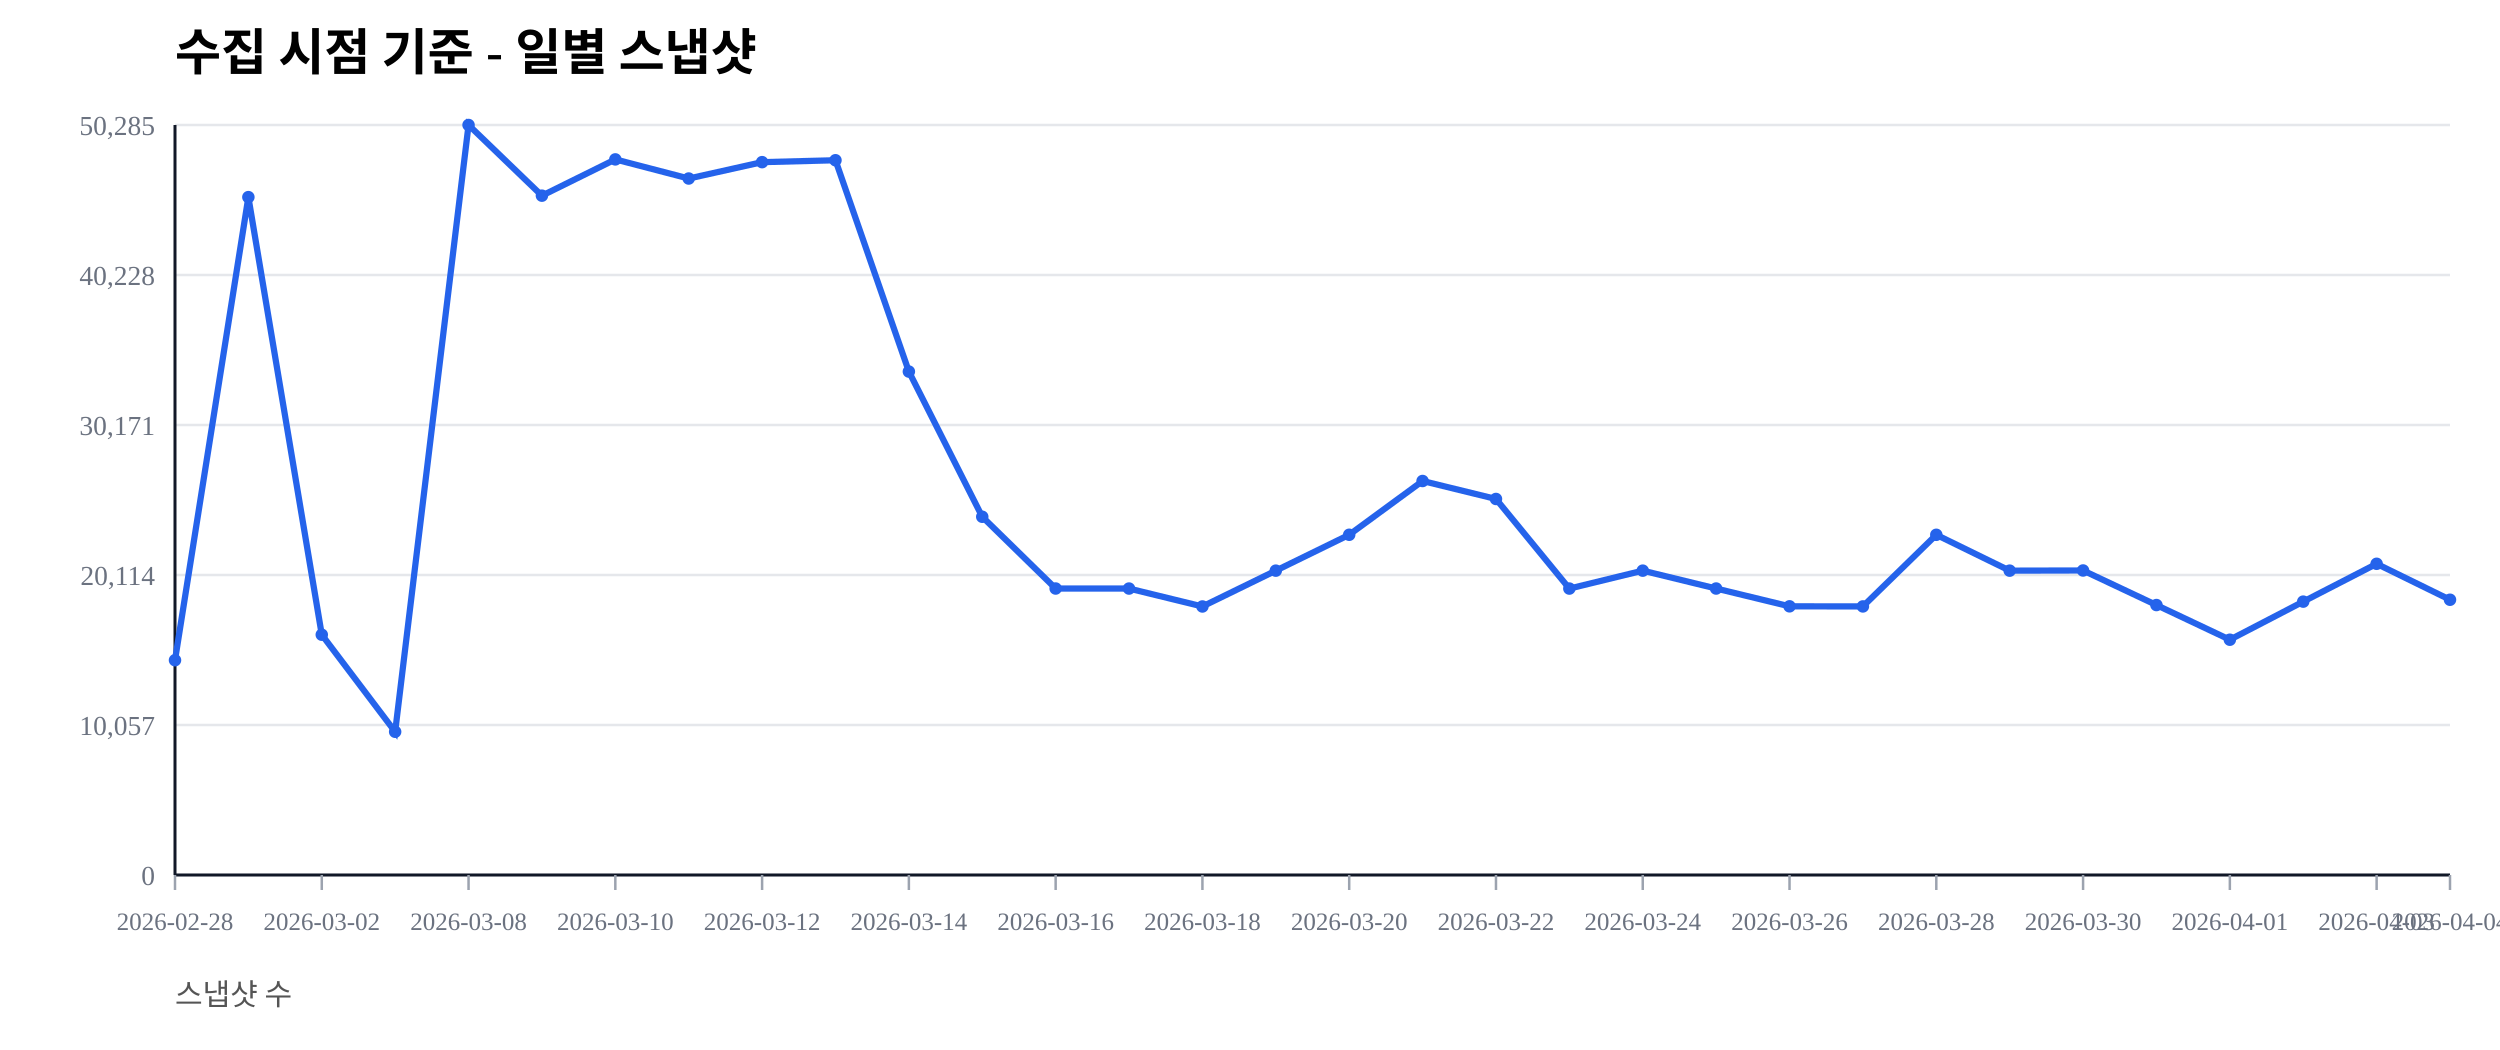
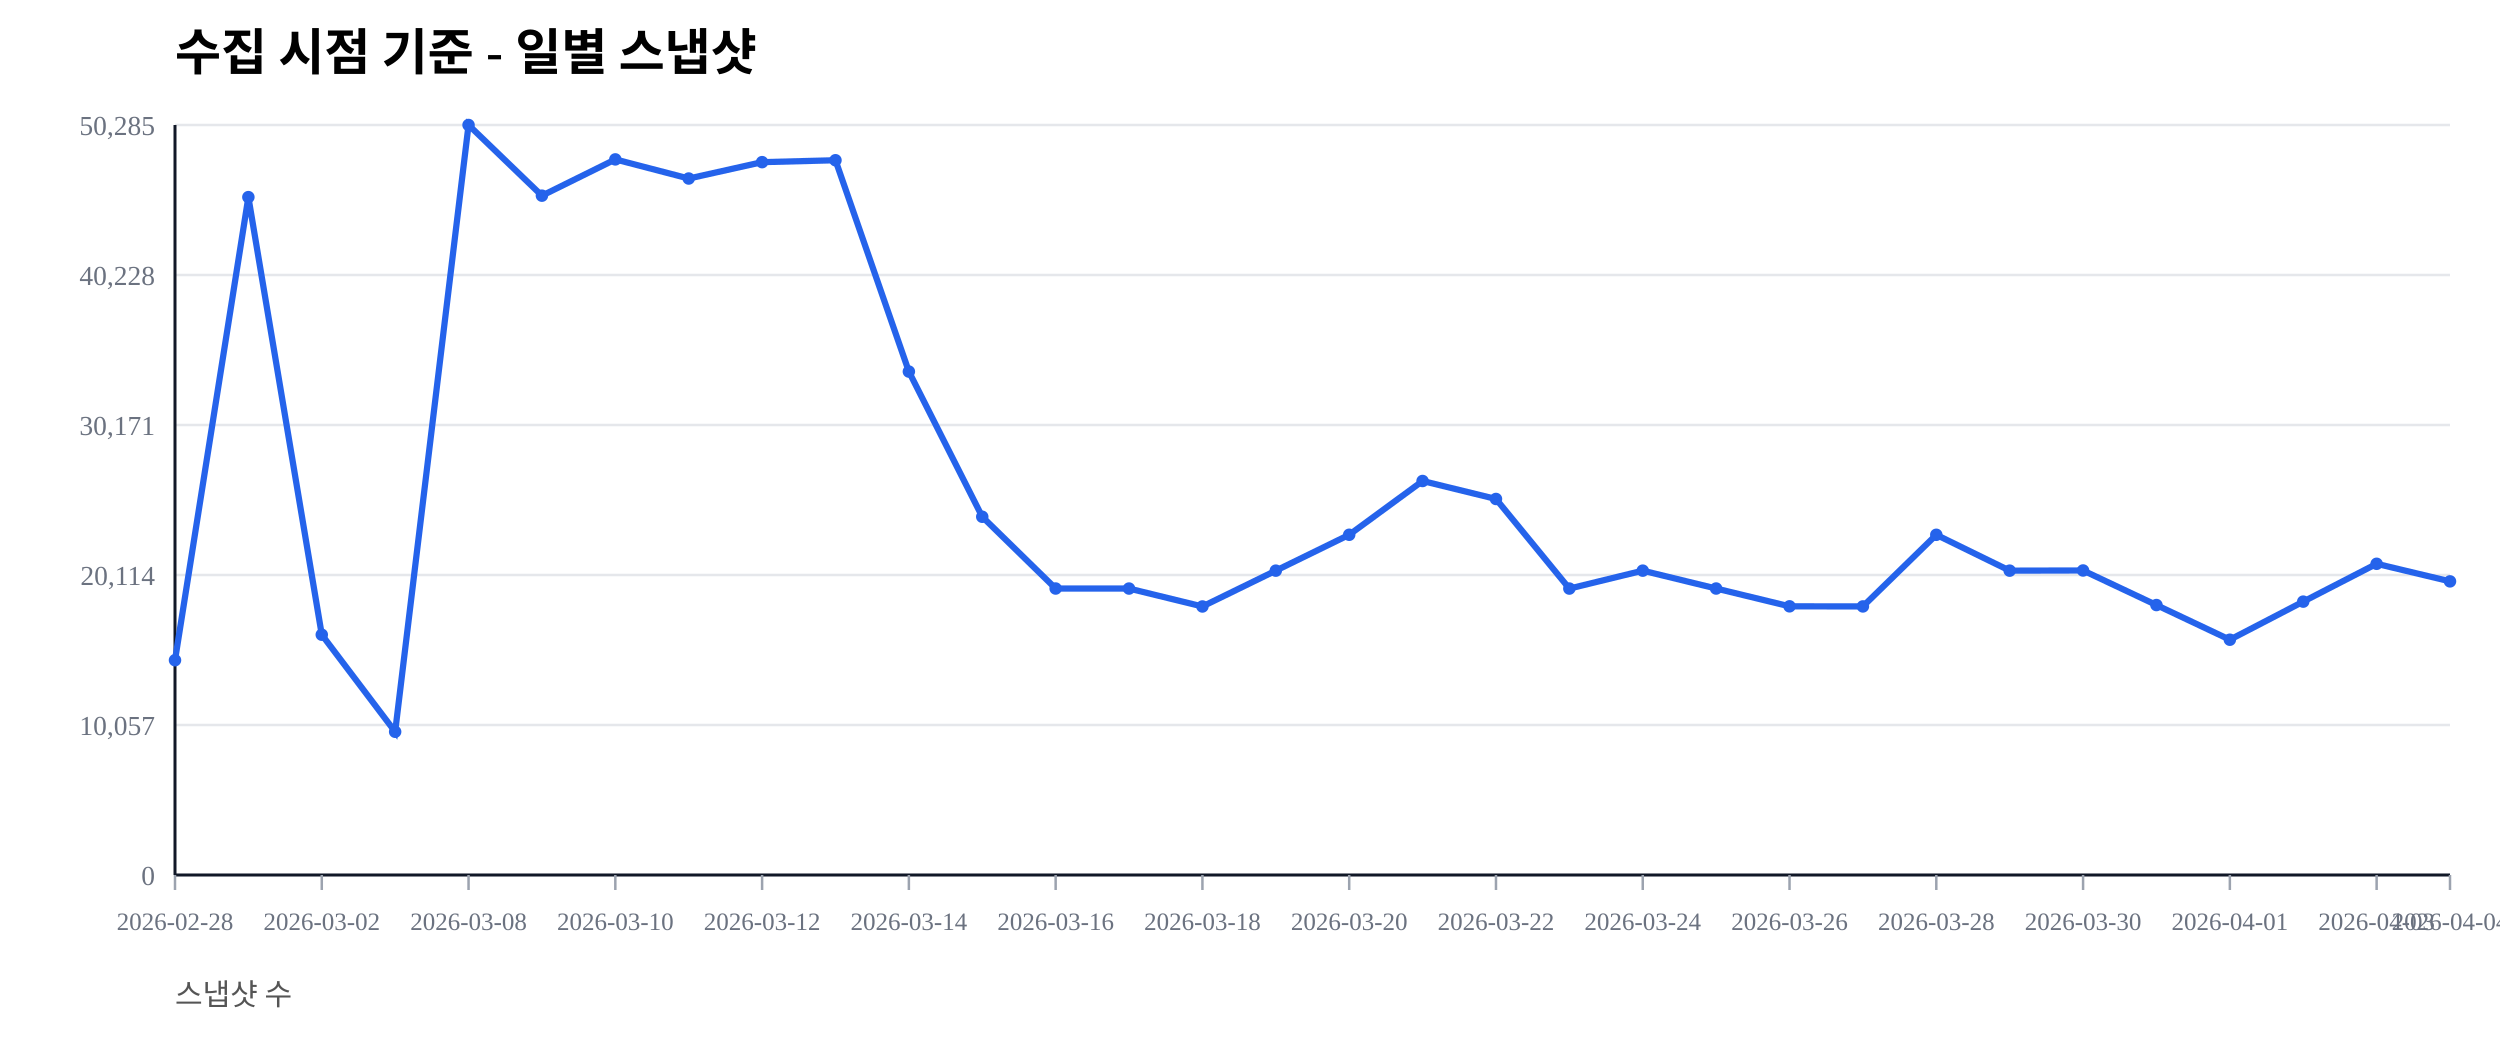
<svg xmlns="http://www.w3.org/2000/svg" width="1000" height="420" viewBox="0 0 1000 420">
  <rect width="100%" height="100%" fill="#ffffff" />
  <text x="70" y="28" font-size="20" font-weight="600">수집 시점 기준 - 일별 스냅샷</text>
  <text x="70" y="402" font-size="12" fill="#555">스냅샷 수</text>
  <line x1="70" y1="350.00" x2="980" y2="350.00" stroke="#e5e7eb" stroke-width="1" />
  <text x="62" y="354.00" font-size="11" fill="#6b7280" text-anchor="end">0</text>
  <line x1="70" y1="290.00" x2="980" y2="290.00" stroke="#e5e7eb" stroke-width="1" />
  <text x="62" y="294.00" font-size="11" fill="#6b7280" text-anchor="end">10,057</text>
  <line x1="70" y1="230.00" x2="980" y2="230.00" stroke="#e5e7eb" stroke-width="1" />
  <text x="62" y="234.00" font-size="11" fill="#6b7280" text-anchor="end">20,114</text>
  <line x1="70" y1="170.00" x2="980" y2="170.00" stroke="#e5e7eb" stroke-width="1" />
  <text x="62" y="174.00" font-size="11" fill="#6b7280" text-anchor="end">30,171</text>
  <line x1="70" y1="110.00" x2="980" y2="110.00" stroke="#e5e7eb" stroke-width="1" />
  <text x="62" y="114.00" font-size="11" fill="#6b7280" text-anchor="end">40,228</text>
  <line x1="70" y1="50.00" x2="980" y2="50.00" stroke="#e5e7eb" stroke-width="1" />
  <text x="62" y="54.00" font-size="11" fill="#6b7280" text-anchor="end">50,285</text>
  <line x1="70" y1="350" x2="980" y2="350" stroke="#111827" stroke-width="1.2" />
  <line x1="70" y1="50" x2="70" y2="350" stroke="#111827" stroke-width="1.2" />
  <line x1="70.00" y1="350" x2="70.00" y2="356" stroke="#9ca3af" stroke-width="1" />
  <text x="70.00" y="372" font-size="10" fill="#6b7280" text-anchor="middle">2026-02-28</text>
  <line x1="128.71" y1="350" x2="128.71" y2="356" stroke="#9ca3af" stroke-width="1" />
  <text x="128.71" y="372" font-size="10" fill="#6b7280" text-anchor="middle">2026-03-02</text>
  <line x1="187.42" y1="350" x2="187.42" y2="356" stroke="#9ca3af" stroke-width="1" />
  <text x="187.42" y="372" font-size="10" fill="#6b7280" text-anchor="middle">2026-03-08</text>
  <line x1="246.13" y1="350" x2="246.13" y2="356" stroke="#9ca3af" stroke-width="1" />
  <text x="246.13" y="372" font-size="10" fill="#6b7280" text-anchor="middle">2026-03-10</text>
  <line x1="304.84" y1="350" x2="304.84" y2="356" stroke="#9ca3af" stroke-width="1" />
  <text x="304.84" y="372" font-size="10" fill="#6b7280" text-anchor="middle">2026-03-12</text>
  <line x1="363.55" y1="350" x2="363.55" y2="356" stroke="#9ca3af" stroke-width="1" />
  <text x="363.55" y="372" font-size="10" fill="#6b7280" text-anchor="middle">2026-03-14</text>
  <line x1="422.26" y1="350" x2="422.26" y2="356" stroke="#9ca3af" stroke-width="1" />
  <text x="422.26" y="372" font-size="10" fill="#6b7280" text-anchor="middle">2026-03-16</text>
  <line x1="480.97" y1="350" x2="480.97" y2="356" stroke="#9ca3af" stroke-width="1" />
  <text x="480.97" y="372" font-size="10" fill="#6b7280" text-anchor="middle">2026-03-18</text>
  <line x1="539.68" y1="350" x2="539.68" y2="356" stroke="#9ca3af" stroke-width="1" />
  <text x="539.68" y="372" font-size="10" fill="#6b7280" text-anchor="middle">2026-03-20</text>
  <line x1="598.39" y1="350" x2="598.39" y2="356" stroke="#9ca3af" stroke-width="1" />
  <text x="598.39" y="372" font-size="10" fill="#6b7280" text-anchor="middle">2026-03-22</text>
  <line x1="657.10" y1="350" x2="657.10" y2="356" stroke="#9ca3af" stroke-width="1" />
  <text x="657.10" y="372" font-size="10" fill="#6b7280" text-anchor="middle">2026-03-24</text>
  <line x1="715.81" y1="350" x2="715.81" y2="356" stroke="#9ca3af" stroke-width="1" />
  <text x="715.81" y="372" font-size="10" fill="#6b7280" text-anchor="middle">2026-03-26</text>
  <line x1="774.52" y1="350" x2="774.52" y2="356" stroke="#9ca3af" stroke-width="1" />
  <text x="774.52" y="372" font-size="10" fill="#6b7280" text-anchor="middle">2026-03-28</text>
  <line x1="833.23" y1="350" x2="833.23" y2="356" stroke="#9ca3af" stroke-width="1" />
  <text x="833.23" y="372" font-size="10" fill="#6b7280" text-anchor="middle">2026-03-30</text>
  <line x1="891.94" y1="350" x2="891.94" y2="356" stroke="#9ca3af" stroke-width="1" />
  <text x="891.94" y="372" font-size="10" fill="#6b7280" text-anchor="middle">2026-04-01</text>
  <line x1="950.65" y1="350" x2="950.65" y2="356" stroke="#9ca3af" stroke-width="1" />
  <text x="950.65" y="372" font-size="10" fill="#6b7280" text-anchor="middle">2026-04-03</text>
  <line x1="980.00" y1="350" x2="980.00" y2="356" stroke="#9ca3af" stroke-width="1" />
  <text x="980.00" y="372" font-size="10" fill="#6b7280" text-anchor="middle">2026-04-04</text>
-   <polyline fill="none" stroke="#2563eb" stroke-width="2.5" points="70.00,264.08 99.35,78.85 128.71,253.89 158.06,292.71 187.42,50.00 216.77,78.27 246.13,63.76 275.48,71.41 304.84,64.86 334.19,64.10 363.55,148.63 392.90,206.71 422.26,235.41 451.61,235.42 480.97,242.59 510.32,228.26 539.68,213.91 569.03,192.40 598.39,199.59 627.74,235.43 657.10,228.26 686.45,235.41 715.81,242.53 745.16,242.57 774.52,213.92 803.87,228.26 833.23,228.19 862.58,242.02 891.94,255.89 921.29,240.65 950.65,225.52 980.00,239.90" />
+   <polyline fill="none" stroke="#2563eb" stroke-width="2.5" points="70.00,264.08 99.35,78.85 128.71,253.89 158.06,292.71 187.42,50.00 216.77,78.27 246.13,63.76 275.48,71.41 304.84,64.86 334.19,64.10 363.55,148.63 392.90,206.71 422.26,235.41 451.61,235.42 480.97,242.59 510.32,228.26 539.68,213.91 569.03,192.40 598.39,199.59 627.74,235.43 657.10,228.26 686.45,235.41 715.81,242.53 745.16,242.57 774.52,213.92 803.87,228.26 833.23,228.19 862.58,242.02 891.94,255.89 921.29,240.65 950.65,225.52 980.00,232.55" />
  <circle cx="70.00" cy="264.08" r="2.5" fill="#2563eb" />
  <circle cx="99.35" cy="78.85" r="2.5" fill="#2563eb" />
  <circle cx="128.71" cy="253.89" r="2.5" fill="#2563eb" />
  <circle cx="158.06" cy="292.71" r="2.5" fill="#2563eb" />
  <circle cx="187.42" cy="50.00" r="2.5" fill="#2563eb" />
  <circle cx="216.77" cy="78.27" r="2.5" fill="#2563eb" />
  <circle cx="246.13" cy="63.76" r="2.5" fill="#2563eb" />
  <circle cx="275.48" cy="71.41" r="2.5" fill="#2563eb" />
  <circle cx="304.84" cy="64.86" r="2.5" fill="#2563eb" />
  <circle cx="334.19" cy="64.10" r="2.5" fill="#2563eb" />
  <circle cx="363.55" cy="148.63" r="2.5" fill="#2563eb" />
  <circle cx="392.90" cy="206.71" r="2.5" fill="#2563eb" />
  <circle cx="422.26" cy="235.41" r="2.5" fill="#2563eb" />
  <circle cx="451.61" cy="235.42" r="2.5" fill="#2563eb" />
  <circle cx="480.97" cy="242.59" r="2.5" fill="#2563eb" />
  <circle cx="510.32" cy="228.26" r="2.5" fill="#2563eb" />
  <circle cx="539.68" cy="213.91" r="2.5" fill="#2563eb" />
  <circle cx="569.03" cy="192.40" r="2.5" fill="#2563eb" />
  <circle cx="598.39" cy="199.59" r="2.5" fill="#2563eb" />
  <circle cx="627.74" cy="235.43" r="2.5" fill="#2563eb" />
  <circle cx="657.10" cy="228.26" r="2.5" fill="#2563eb" />
  <circle cx="686.45" cy="235.41" r="2.5" fill="#2563eb" />
  <circle cx="715.81" cy="242.53" r="2.5" fill="#2563eb" />
  <circle cx="745.16" cy="242.57" r="2.5" fill="#2563eb" />
  <circle cx="774.52" cy="213.92" r="2.5" fill="#2563eb" />
  <circle cx="803.87" cy="228.26" r="2.5" fill="#2563eb" />
  <circle cx="833.23" cy="228.19" r="2.5" fill="#2563eb" />
  <circle cx="862.58" cy="242.02" r="2.5" fill="#2563eb" />
  <circle cx="891.94" cy="255.89" r="2.5" fill="#2563eb" />
  <circle cx="921.29" cy="240.65" r="2.5" fill="#2563eb" />
  <circle cx="950.65" cy="225.52" r="2.5" fill="#2563eb" />
-   <circle cx="980.00" cy="239.90" r="2.5" fill="#2563eb" />
+   <circle cx="980.00" cy="232.55" r="2.5" fill="#2563eb" />
</svg>
